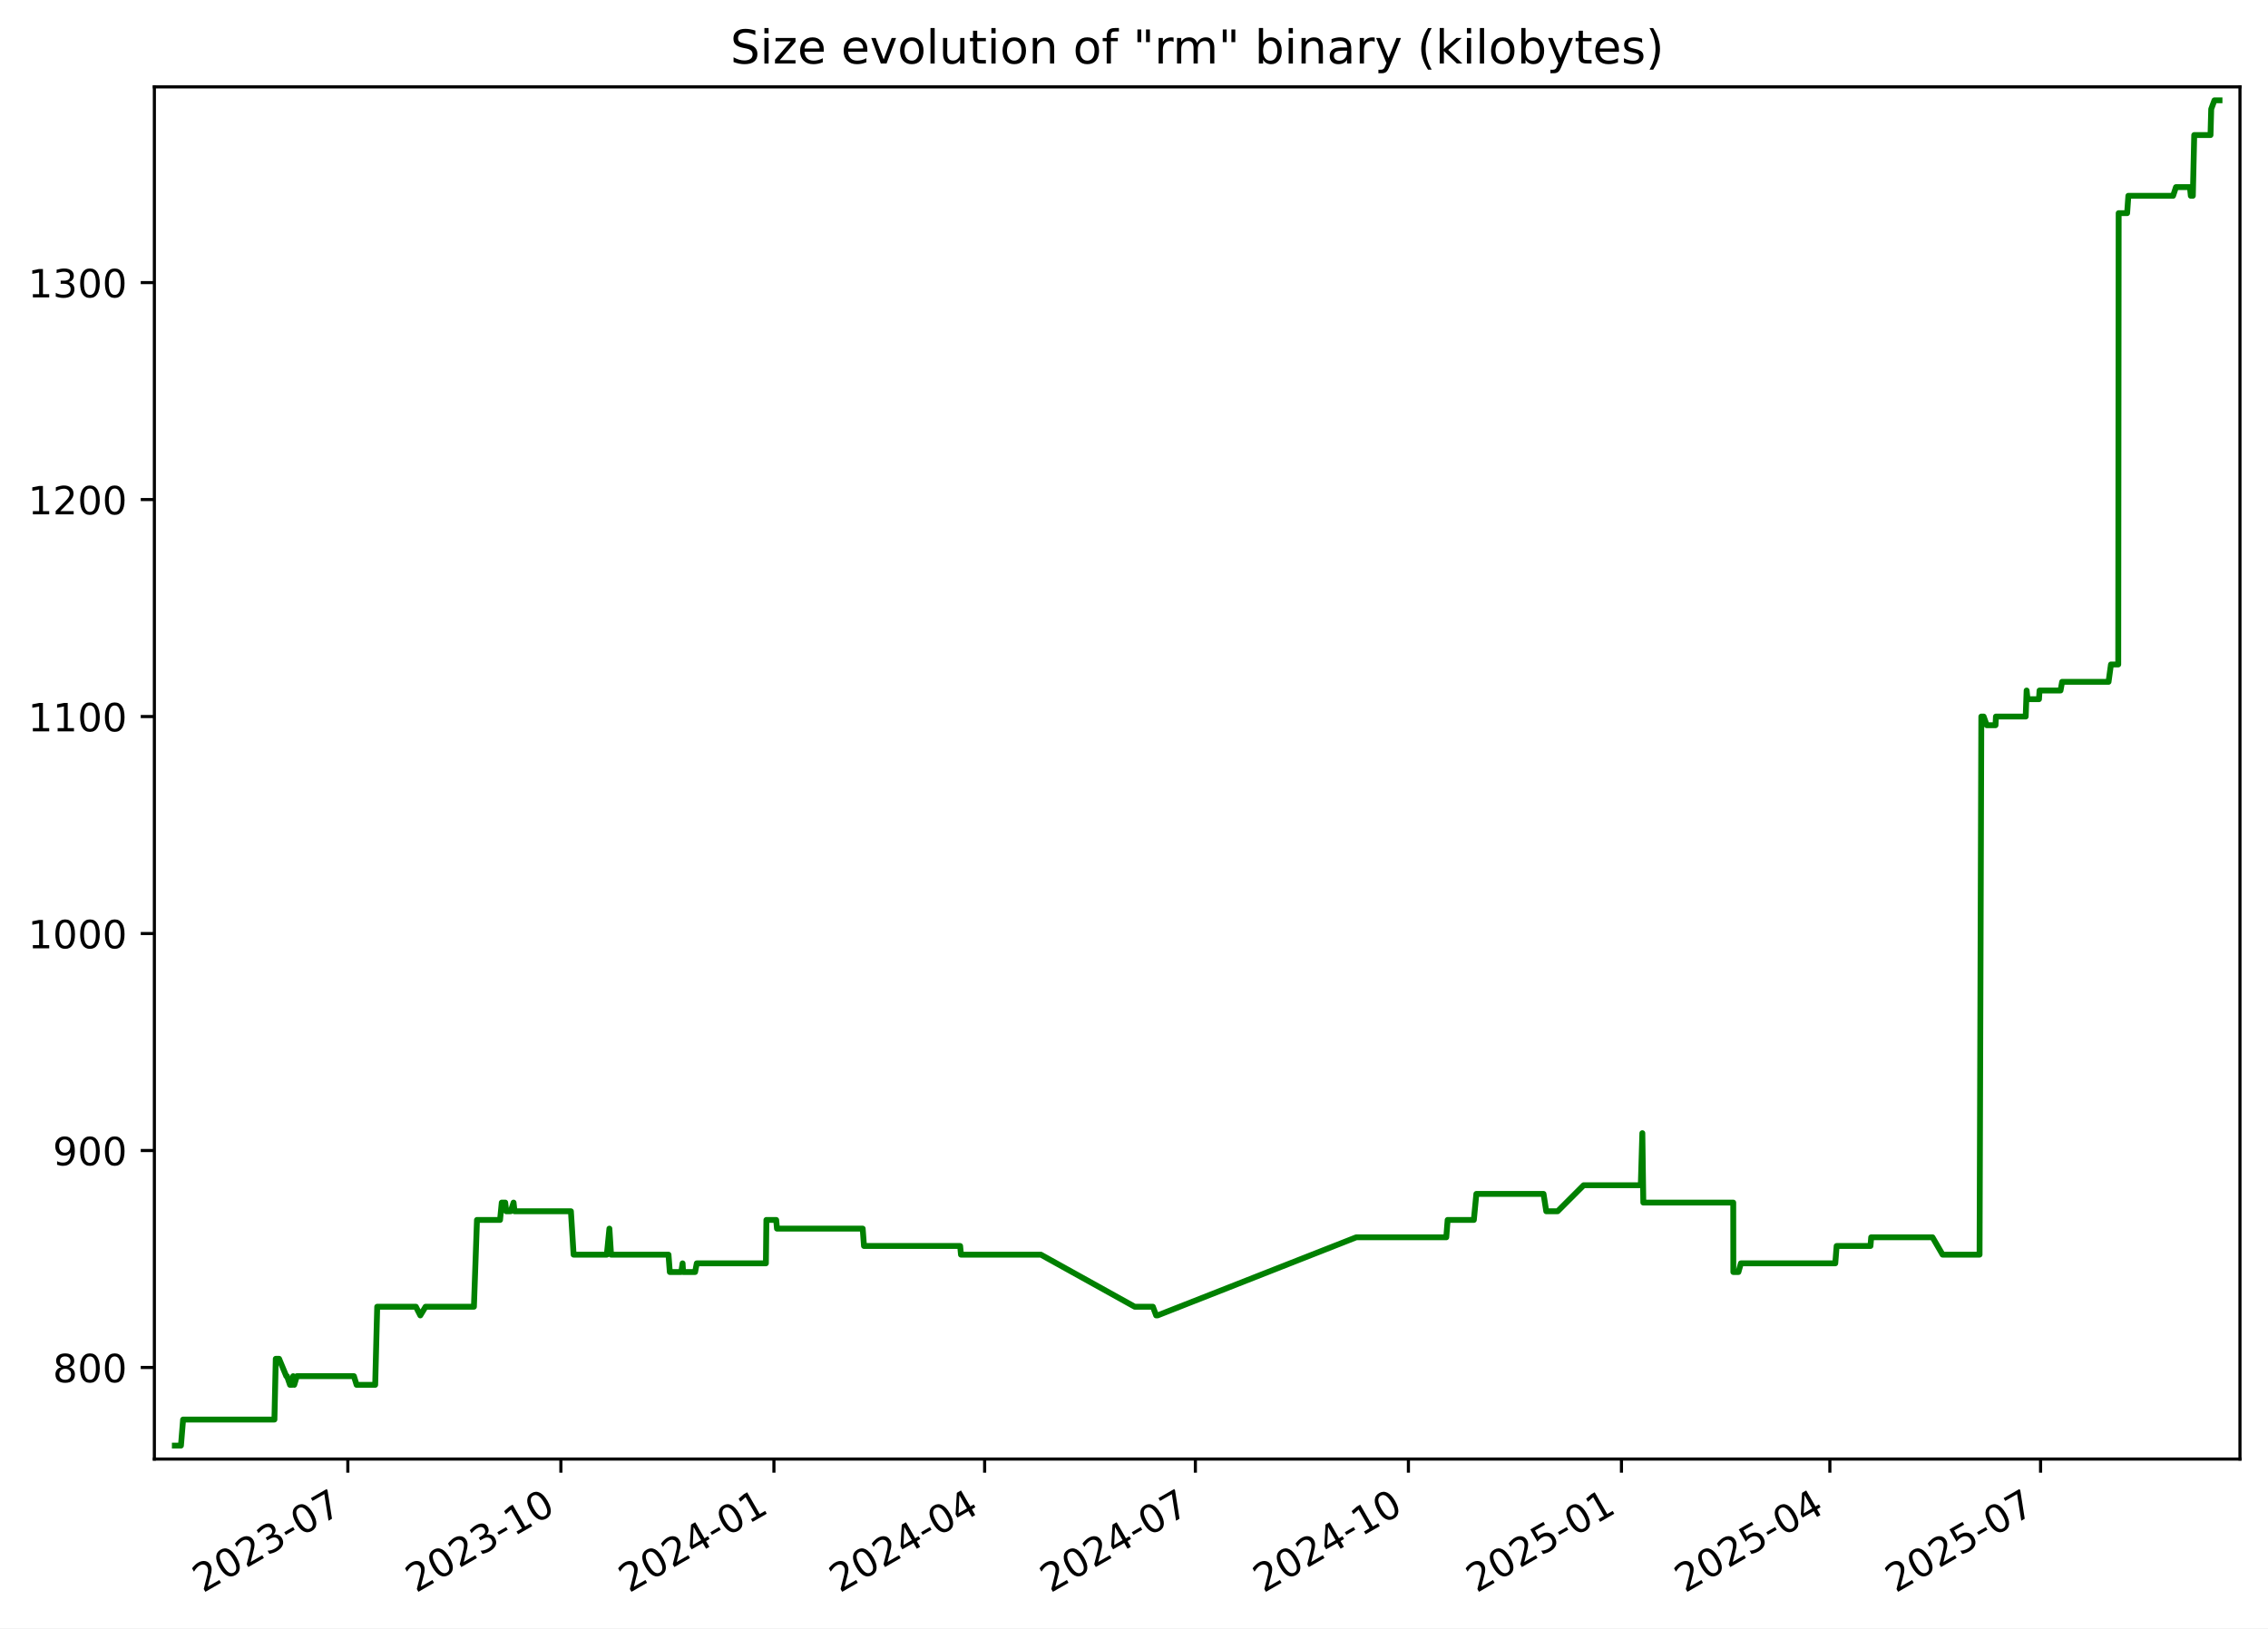
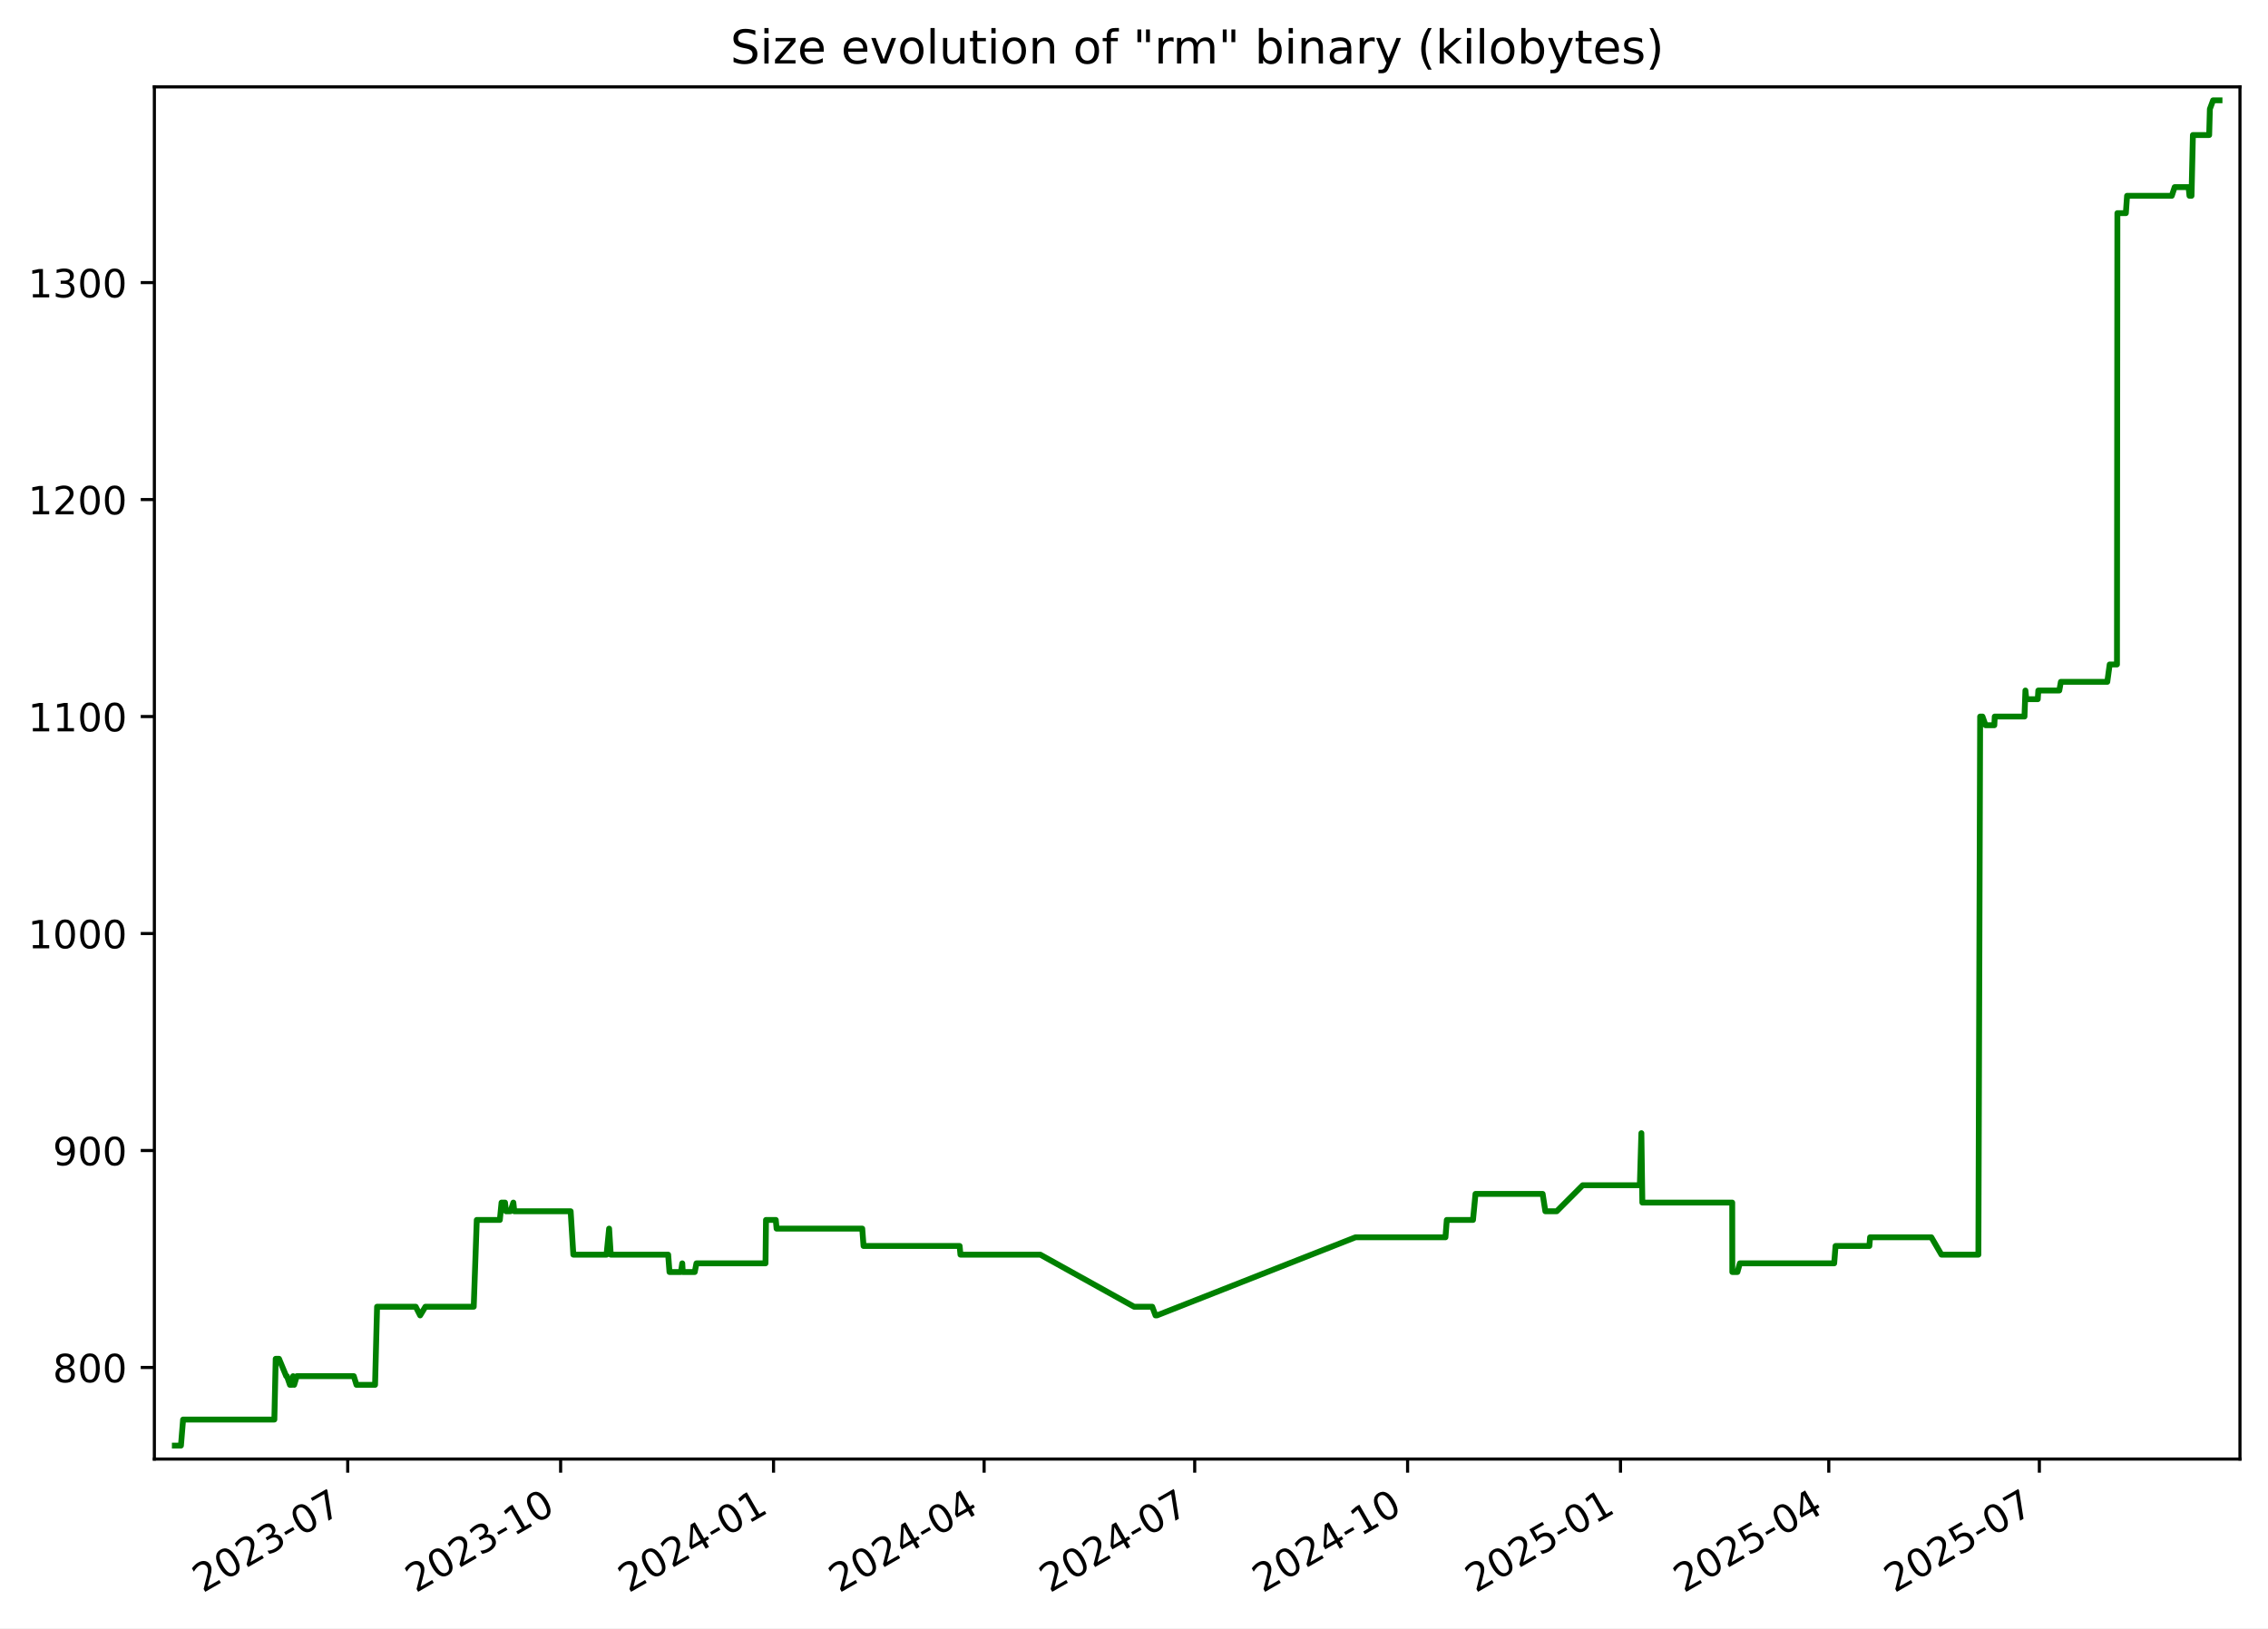
<svg xmlns="http://www.w3.org/2000/svg" xmlns:xlink="http://www.w3.org/1999/xlink" width="582.53pt" height="418.303pt" viewBox="0 0 582.53 418.303" version="1.1">
  <defs>
    <style type="text/css">*{stroke-linejoin: round; stroke-linecap: butt}</style>
  </defs>
  <g id="figure_1">
    <g id="patch_1">
      <path d="M -0 418.303  L 582.53 418.303  L 582.53 0  L -0 0  z " style="fill: #ffffff" />
    </g>
    <g id="axes_1">
      <g id="patch_2">
        <path d="M 39.65 374.83  L 575.33 374.83  L 575.33 22.318  L 39.65 22.318  z " style="fill: #ffffff" />
      </g>
      <g id="matplotlib.axis_1">
        <g id="xtick_1">
          <g id="line2d_1">
            <defs>
-               <path id="m481aa1bbd1" d="M 0 0  L 0 3.5  " style="stroke: #000000; stroke-width: 0.8" />
+               <path id="mf48617671b" d="M 0 0  L 0 3.5  " style="stroke: #000000; stroke-width: 0.8" />
            </defs>
            <g>
-               <use xlink:href="#m481aa1bbd1" x="89.343" y="374.83" style="stroke: #000000; stroke-width: 0.8" />
+               <use xlink:href="#mf48617671b" x="89.314" y="374.83" style="stroke: #000000; stroke-width: 0.8" />
            </g>
          </g>
          <g id="text_1">
-             <g transform="translate(52.11836 409.302) rotate(-30) scale(0.1 -0.1)">
+             <g transform="translate(52.08924 409.302) rotate(-30) scale(0.1 -0.1)">
              <defs>
                <path id="DejaVuSans-32" d="M 1228 531  L 3431 531  L 3431 0  L 469 0  L 469 531  Q 828 903 1448 1529  Q 2069 2156 2228 2338  Q 2531 2678 2651 2914  Q 2772 3150 2772 3378  Q 2772 3750 2511 3984  Q 2250 4219 1831 4219  Q 1534 4219 1204 4116  Q 875 4013 500 3803  L 500 4441  Q 881 4594 1212 4672  Q 1544 4750 1819 4750  Q 2544 4750 2975 4387  Q 3406 4025 3406 3419  Q 3406 3131 3298 2873  Q 3191 2616 2906 2266  Q 2828 2175 2409 1742  Q 1991 1309 1228 531  z " transform="scale(0.015625)" />
                <path id="DejaVuSans-30" d="M 2034 4250  Q 1547 4250 1301 3770  Q 1056 3291 1056 2328  Q 1056 1369 1301 889  Q 1547 409 2034 409  Q 2525 409 2770 889  Q 3016 1369 3016 2328  Q 3016 3291 2770 3770  Q 2525 4250 2034 4250  z M 2034 4750  Q 2819 4750 3233 4129  Q 3647 3509 3647 2328  Q 3647 1150 3233 529  Q 2819 -91 2034 -91  Q 1250 -91 836 529  Q 422 1150 422 2328  Q 422 3509 836 4129  Q 1250 4750 2034 4750  z " transform="scale(0.015625)" />
                <path id="DejaVuSans-33" d="M 2597 2516  Q 3050 2419 3304 2112  Q 3559 1806 3559 1356  Q 3559 666 3084 287  Q 2609 -91 1734 -91  Q 1441 -91 1130 -33  Q 819 25 488 141  L 488 750  Q 750 597 1062 519  Q 1375 441 1716 441  Q 2309 441 2620 675  Q 2931 909 2931 1356  Q 2931 1769 2642 2001  Q 2353 2234 1838 2234  L 1294 2234  L 1294 2753  L 1863 2753  Q 2328 2753 2575 2939  Q 2822 3125 2822 3475  Q 2822 3834 2567 4026  Q 2313 4219 1838 4219  Q 1578 4219 1281 4162  Q 984 4106 628 3988  L 628 4550  Q 988 4650 1302 4700  Q 1616 4750 1894 4750  Q 2613 4750 3031 4423  Q 3450 4097 3450 3541  Q 3450 3153 3228 2886  Q 3006 2619 2597 2516  z " transform="scale(0.015625)" />
                <path id="DejaVuSans-2d" d="M 313 2009  L 1997 2009  L 1997 1497  L 313 1497  L 313 2009  z " transform="scale(0.015625)" />
                <path id="DejaVuSans-37" d="M 525 4666  L 3525 4666  L 3525 4397  L 1831 0  L 1172 0  L 2766 4134  L 525 4134  L 525 4666  z " transform="scale(0.015625)" />
              </defs>
              <use xlink:href="#DejaVuSans-32" />
              <use xlink:href="#DejaVuSans-30" x="63.623" />
              <use xlink:href="#DejaVuSans-32" x="127.246" />
              <use xlink:href="#DejaVuSans-33" x="190.869" />
              <use xlink:href="#DejaVuSans-2d" x="254.492" />
              <use xlink:href="#DejaVuSans-30" x="290.576" />
              <use xlink:href="#DejaVuSans-37" x="354.199" />
            </g>
          </g>
        </g>
        <g id="xtick_2">
          <g id="line2d_2">
            <g>
-               <use xlink:href="#m481aa1bbd1" x="144.062" y="374.83" style="stroke: #000000; stroke-width: 0.8" />
+               <use xlink:href="#mf48617671b" x="143.997" y="374.83" style="stroke: #000000; stroke-width: 0.8" />
            </g>
          </g>
          <g id="text_2">
-             <g transform="translate(106.837 409.302) rotate(-30) scale(0.1 -0.1)">
+             <g transform="translate(106.7721 409.302) rotate(-30) scale(0.1 -0.1)">
              <defs>
                <path id="DejaVuSans-31" d="M 794 531  L 1825 531  L 1825 4091  L 703 3866  L 703 4441  L 1819 4666  L 2450 4666  L 2450 531  L 3481 531  L 3481 0  L 794 0  L 794 531  z " transform="scale(0.015625)" />
              </defs>
              <use xlink:href="#DejaVuSans-32" />
              <use xlink:href="#DejaVuSans-30" x="63.623" />
              <use xlink:href="#DejaVuSans-32" x="127.246" />
              <use xlink:href="#DejaVuSans-33" x="190.869" />
              <use xlink:href="#DejaVuSans-2d" x="254.492" />
              <use xlink:href="#DejaVuSans-31" x="290.576" />
              <use xlink:href="#DejaVuSans-30" x="354.199" />
            </g>
          </g>
        </g>
        <g id="xtick_3">
          <g id="line2d_3">
            <g>
-               <use xlink:href="#m481aa1bbd1" x="198.781" y="374.83" style="stroke: #000000; stroke-width: 0.8" />
+               <use xlink:href="#mf48617671b" x="198.68" y="374.83" style="stroke: #000000; stroke-width: 0.8" />
            </g>
          </g>
          <g id="text_3">
-             <g transform="translate(161.5557 409.302) rotate(-30) scale(0.1 -0.1)">
+             <g transform="translate(161.4549 409.302) rotate(-30) scale(0.1 -0.1)">
              <defs>
                <path id="DejaVuSans-34" d="M 2419 4116  L 825 1625  L 2419 1625  L 2419 4116  z M 2253 4666  L 3047 4666  L 3047 1625  L 3713 1625  L 3713 1100  L 3047 1100  L 3047 0  L 2419 0  L 2419 1100  L 313 1100  L 313 1709  L 2253 4666  z " transform="scale(0.015625)" />
              </defs>
              <use xlink:href="#DejaVuSans-32" />
              <use xlink:href="#DejaVuSans-30" x="63.623" />
              <use xlink:href="#DejaVuSans-32" x="127.246" />
              <use xlink:href="#DejaVuSans-34" x="190.869" />
              <use xlink:href="#DejaVuSans-2d" x="254.492" />
              <use xlink:href="#DejaVuSans-30" x="290.576" />
              <use xlink:href="#DejaVuSans-31" x="354.199" />
            </g>
          </g>
        </g>
        <g id="xtick_4">
          <g id="line2d_4">
            <g>
-               <use xlink:href="#m481aa1bbd1" x="252.904" y="374.83" style="stroke: #000000; stroke-width: 0.8" />
+               <use xlink:href="#mf48617671b" x="252.768" y="374.83" style="stroke: #000000; stroke-width: 0.8" />
            </g>
          </g>
          <g id="text_4">
-             <g transform="translate(215.6796 409.302) rotate(-30) scale(0.1 -0.1)">
+             <g transform="translate(215.5433 409.302) rotate(-30) scale(0.1 -0.1)">
              <use xlink:href="#DejaVuSans-32" />
              <use xlink:href="#DejaVuSans-30" x="63.623" />
              <use xlink:href="#DejaVuSans-32" x="127.246" />
              <use xlink:href="#DejaVuSans-34" x="190.869" />
              <use xlink:href="#DejaVuSans-2d" x="254.492" />
              <use xlink:href="#DejaVuSans-30" x="290.576" />
              <use xlink:href="#DejaVuSans-34" x="354.199" />
            </g>
          </g>
        </g>
        <g id="xtick_5">
          <g id="line2d_5">
            <g>
-               <use xlink:href="#m481aa1bbd1" x="307.028" y="374.83" style="stroke: #000000; stroke-width: 0.8" />
+               <use xlink:href="#mf48617671b" x="306.857" y="374.83" style="stroke: #000000; stroke-width: 0.8" />
            </g>
          </g>
          <g id="text_5">
-             <g transform="translate(269.8035 409.302) rotate(-30) scale(0.1 -0.1)">
+             <g transform="translate(269.6318 409.302) rotate(-30) scale(0.1 -0.1)">
              <use xlink:href="#DejaVuSans-32" />
              <use xlink:href="#DejaVuSans-30" x="63.623" />
              <use xlink:href="#DejaVuSans-32" x="127.246" />
              <use xlink:href="#DejaVuSans-34" x="190.869" />
              <use xlink:href="#DejaVuSans-2d" x="254.492" />
              <use xlink:href="#DejaVuSans-30" x="290.576" />
              <use xlink:href="#DejaVuSans-37" x="354.199" />
            </g>
          </g>
        </g>
        <g id="xtick_6">
          <g id="line2d_6">
            <g>
-               <use xlink:href="#m481aa1bbd1" x="361.747" y="374.83" style="stroke: #000000; stroke-width: 0.8" />
+               <use xlink:href="#mf48617671b" x="361.539" y="374.83" style="stroke: #000000; stroke-width: 0.8" />
            </g>
          </g>
          <g id="text_6">
-             <g transform="translate(324.5221 409.302) rotate(-30) scale(0.1 -0.1)">
+             <g transform="translate(324.3146 409.302) rotate(-30) scale(0.1 -0.1)">
              <use xlink:href="#DejaVuSans-32" />
              <use xlink:href="#DejaVuSans-30" x="63.623" />
              <use xlink:href="#DejaVuSans-32" x="127.246" />
              <use xlink:href="#DejaVuSans-34" x="190.869" />
              <use xlink:href="#DejaVuSans-2d" x="254.492" />
              <use xlink:href="#DejaVuSans-31" x="290.576" />
              <use xlink:href="#DejaVuSans-30" x="354.199" />
            </g>
          </g>
        </g>
        <g id="xtick_7">
          <g id="line2d_7">
            <g>
-               <use xlink:href="#m481aa1bbd1" x="416.466" y="374.83" style="stroke: #000000; stroke-width: 0.8" />
+               <use xlink:href="#mf48617671b" x="416.222" y="374.83" style="stroke: #000000; stroke-width: 0.8" />
            </g>
          </g>
          <g id="text_7">
-             <g transform="translate(379.2408 409.302) rotate(-30) scale(0.1 -0.1)">
+             <g transform="translate(378.9974 409.302) rotate(-30) scale(0.1 -0.1)">
              <defs>
                <path id="DejaVuSans-35" d="M 691 4666  L 3169 4666  L 3169 4134  L 1269 4134  L 1269 2991  Q 1406 3038 1543 3061  Q 1681 3084 1819 3084  Q 2600 3084 3056 2656  Q 3513 2228 3513 1497  Q 3513 744 3044 326  Q 2575 -91 1722 -91  Q 1428 -91 1123 -41  Q 819 9 494 109  L 494 744  Q 775 591 1075 516  Q 1375 441 1709 441  Q 2250 441 2565 725  Q 2881 1009 2881 1497  Q 2881 1984 2565 2268  Q 2250 2553 1709 2553  Q 1456 2553 1204 2497  Q 953 2441 691 2322  L 691 4666  z " transform="scale(0.015625)" />
              </defs>
              <use xlink:href="#DejaVuSans-32" />
              <use xlink:href="#DejaVuSans-30" x="63.623" />
              <use xlink:href="#DejaVuSans-32" x="127.246" />
              <use xlink:href="#DejaVuSans-35" x="190.869" />
              <use xlink:href="#DejaVuSans-2d" x="254.492" />
              <use xlink:href="#DejaVuSans-30" x="290.576" />
              <use xlink:href="#DejaVuSans-31" x="354.199" />
            </g>
          </g>
        </g>
        <g id="xtick_8">
          <g id="line2d_8">
            <g>
-               <use xlink:href="#m481aa1bbd1" x="469.995" y="374.83" style="stroke: #000000; stroke-width: 0.8" />
+               <use xlink:href="#mf48617671b" x="469.716" y="374.83" style="stroke: #000000; stroke-width: 0.8" />
            </g>
          </g>
          <g id="text_8">
-             <g transform="translate(432.7699 409.302) rotate(-30) scale(0.1 -0.1)">
+             <g transform="translate(432.4915 409.302) rotate(-30) scale(0.1 -0.1)">
              <use xlink:href="#DejaVuSans-32" />
              <use xlink:href="#DejaVuSans-30" x="63.623" />
              <use xlink:href="#DejaVuSans-32" x="127.246" />
              <use xlink:href="#DejaVuSans-35" x="190.869" />
              <use xlink:href="#DejaVuSans-2d" x="254.492" />
              <use xlink:href="#DejaVuSans-30" x="290.576" />
              <use xlink:href="#DejaVuSans-34" x="354.199" />
            </g>
          </g>
        </g>
        <g id="xtick_9">
          <g id="line2d_9">
            <g>
-               <use xlink:href="#m481aa1bbd1" x="524.119" y="374.83" style="stroke: #000000; stroke-width: 0.8" />
+               <use xlink:href="#mf48617671b" x="523.805" y="374.83" style="stroke: #000000; stroke-width: 0.8" />
            </g>
          </g>
          <g id="text_9">
-             <g transform="translate(486.8938 409.302) rotate(-30) scale(0.1 -0.1)">
+             <g transform="translate(486.5799 409.302) rotate(-30) scale(0.1 -0.1)">
              <use xlink:href="#DejaVuSans-32" />
              <use xlink:href="#DejaVuSans-30" x="63.623" />
              <use xlink:href="#DejaVuSans-32" x="127.246" />
              <use xlink:href="#DejaVuSans-35" x="190.869" />
              <use xlink:href="#DejaVuSans-2d" x="254.492" />
              <use xlink:href="#DejaVuSans-30" x="290.576" />
              <use xlink:href="#DejaVuSans-37" x="354.199" />
            </g>
          </g>
        </g>
      </g>
      <g id="matplotlib.axis_2">
        <g id="ytick_1">
          <g id="line2d_10">
            <defs>
-               <path id="mffd77f4271" d="M 0 0  L -3.5 0  " style="stroke: #000000; stroke-width: 0.8" />
+               <path id="ma46a49632e" d="M 0 0  L -3.5 0  " style="stroke: #000000; stroke-width: 0.8" />
            </defs>
            <g>
-               <use xlink:href="#mffd77f4271" x="39.65" y="351.307" style="stroke: #000000; stroke-width: 0.8" />
+               <use xlink:href="#ma46a49632e" x="39.65" y="351.307" style="stroke: #000000; stroke-width: 0.8" />
            </g>
          </g>
          <g id="text_10">
            <g transform="translate(13.5625 355.1062) scale(0.1 -0.1)">
              <defs>
                <path id="DejaVuSans-38" d="M 2034 2216  Q 1584 2216 1326 1975  Q 1069 1734 1069 1313  Q 1069 891 1326 650  Q 1584 409 2034 409  Q 2484 409 2743 651  Q 3003 894 3003 1313  Q 3003 1734 2745 1975  Q 2488 2216 2034 2216  z M 1403 2484  Q 997 2584 770 2862  Q 544 3141 544 3541  Q 544 4100 942 4425  Q 1341 4750 2034 4750  Q 2731 4750 3128 4425  Q 3525 4100 3525 3541  Q 3525 3141 3298 2862  Q 3072 2584 2669 2484  Q 3125 2378 3379 2068  Q 3634 1759 3634 1313  Q 3634 634 3220 271  Q 2806 -91 2034 -91  Q 1263 -91 848 271  Q 434 634 434 1313  Q 434 1759 690 2068  Q 947 2378 1403 2484  z M 1172 3481  Q 1172 3119 1398 2916  Q 1625 2713 2034 2713  Q 2441 2713 2670 2916  Q 2900 3119 2900 3481  Q 2900 3844 2670 4047  Q 2441 4250 2034 4250  Q 1625 4250 1398 4047  Q 1172 3844 1172 3481  z " transform="scale(0.015625)" />
              </defs>
              <use xlink:href="#DejaVuSans-38" />
              <use xlink:href="#DejaVuSans-30" x="63.623" />
              <use xlink:href="#DejaVuSans-30" x="127.246" />
            </g>
          </g>
        </g>
        <g id="ytick_2">
          <g id="line2d_11">
            <g>
-               <use xlink:href="#mffd77f4271" x="39.65" y="295.565" style="stroke: #000000; stroke-width: 0.8" />
+               <use xlink:href="#ma46a49632e" x="39.65" y="295.565" style="stroke: #000000; stroke-width: 0.8" />
            </g>
          </g>
          <g id="text_11">
            <g transform="translate(13.5625 299.3643) scale(0.1 -0.1)">
              <defs>
                <path id="DejaVuSans-39" d="M 703 97  L 703 672  Q 941 559 1184 500  Q 1428 441 1663 441  Q 2288 441 2617 861  Q 2947 1281 2994 2138  Q 2813 1869 2534 1725  Q 2256 1581 1919 1581  Q 1219 1581 811 2004  Q 403 2428 403 3163  Q 403 3881 828 4315  Q 1253 4750 1959 4750  Q 2769 4750 3195 4129  Q 3622 3509 3622 2328  Q 3622 1225 3098 567  Q 2575 -91 1691 -91  Q 1453 -91 1209 -44  Q 966 3 703 97  z M 1959 2075  Q 2384 2075 2632 2365  Q 2881 2656 2881 3163  Q 2881 3666 2632 3958  Q 2384 4250 1959 4250  Q 1534 4250 1286 3958  Q 1038 3666 1038 3163  Q 1038 2656 1286 2365  Q 1534 2075 1959 2075  z " transform="scale(0.015625)" />
              </defs>
              <use xlink:href="#DejaVuSans-39" />
              <use xlink:href="#DejaVuSans-30" x="63.623" />
              <use xlink:href="#DejaVuSans-30" x="127.246" />
            </g>
          </g>
        </g>
        <g id="ytick_3">
          <g id="line2d_12">
            <g>
-               <use xlink:href="#mffd77f4271" x="39.65" y="239.823" style="stroke: #000000; stroke-width: 0.8" />
+               <use xlink:href="#ma46a49632e" x="39.65" y="239.823" style="stroke: #000000; stroke-width: 0.8" />
            </g>
          </g>
          <g id="text_12">
            <g transform="translate(7.2 243.6224) scale(0.1 -0.1)">
              <use xlink:href="#DejaVuSans-31" />
              <use xlink:href="#DejaVuSans-30" x="63.623" />
              <use xlink:href="#DejaVuSans-30" x="127.246" />
              <use xlink:href="#DejaVuSans-30" x="190.869" />
            </g>
          </g>
        </g>
        <g id="ytick_4">
          <g id="line2d_13">
            <g>
-               <use xlink:href="#mffd77f4271" x="39.65" y="184.081" style="stroke: #000000; stroke-width: 0.8" />
+               <use xlink:href="#ma46a49632e" x="39.65" y="184.081" style="stroke: #000000; stroke-width: 0.8" />
            </g>
          </g>
          <g id="text_13">
            <g transform="translate(7.2 187.8804) scale(0.1 -0.1)">
              <use xlink:href="#DejaVuSans-31" />
              <use xlink:href="#DejaVuSans-31" x="63.623" />
              <use xlink:href="#DejaVuSans-30" x="127.246" />
              <use xlink:href="#DejaVuSans-30" x="190.869" />
            </g>
          </g>
        </g>
        <g id="ytick_5">
          <g id="line2d_14">
            <g>
-               <use xlink:href="#mffd77f4271" x="39.65" y="128.339" style="stroke: #000000; stroke-width: 0.8" />
+               <use xlink:href="#ma46a49632e" x="39.65" y="128.339" style="stroke: #000000; stroke-width: 0.8" />
            </g>
          </g>
          <g id="text_14">
            <g transform="translate(7.2 132.1385) scale(0.1 -0.1)">
              <use xlink:href="#DejaVuSans-31" />
              <use xlink:href="#DejaVuSans-32" x="63.623" />
              <use xlink:href="#DejaVuSans-30" x="127.246" />
              <use xlink:href="#DejaVuSans-30" x="190.869" />
            </g>
          </g>
        </g>
        <g id="ytick_6">
          <g id="line2d_15">
            <g>
-               <use xlink:href="#mffd77f4271" x="39.65" y="72.597" style="stroke: #000000; stroke-width: 0.8" />
+               <use xlink:href="#ma46a49632e" x="39.65" y="72.597" style="stroke: #000000; stroke-width: 0.8" />
            </g>
          </g>
          <g id="text_15">
            <g transform="translate(7.2 76.39657) scale(0.1 -0.1)">
              <use xlink:href="#DejaVuSans-31" />
              <use xlink:href="#DejaVuSans-33" x="63.623" />
              <use xlink:href="#DejaVuSans-30" x="127.246" />
              <use xlink:href="#DejaVuSans-30" x="190.869" />
            </g>
          </g>
        </g>
      </g>
      <g id="line2d_16">
-         <path d="M 44.902 371.374  L 46.476 371.374  L 47.027 364.685  L 70.485 364.685  L 70.833 349.077  L 71.683 349.077  L 73.537 353.537  L 73.719 353.537  L 74.491 355.766  L 75.021 355.766  L 75.299 353.537  L 75.572 355.766  L 76.246 353.537  L 90.902 353.537  L 91.592 355.766  L 96.367 355.766  L 96.885 335.699  L 106.817 335.699  L 107.957 337.929  L 109.306 335.699  L 121.727 335.699  L 122.511 313.403  L 128.437 313.403  L 128.874 308.943  L 129.767 308.943  L 130.02 311.173  L 131.18 311.173  L 131.908 308.943  L 132.153 311.173  L 146.637 311.173  L 147.327 322.321  L 155.863 322.321  L 156.521 315.632  L 156.945 322.321  L 171.7 322.321  L 172.04 326.781  L 174.985 326.781  L 175.32 324.551  L 175.451 326.781  L 178.535 326.781  L 178.967 324.551  L 196.717 324.551  L 196.845 313.403  L 199.361 313.403  L 199.566 315.632  L 221.581 315.632  L 221.915 320.092  L 246.611 320.092  L 246.823 322.321  L 267.346 322.321  L 291.452 335.699  L 296.118 335.699  L 296.955 337.929  L 297.317 337.929  L 348.356 317.862  L 371.475 317.862  L 371.822 313.403  L 378.554 313.403  L 379.197 306.713  L 396.453 306.713  L 397.151 311.173  L 400.079 311.173  L 406.76 304.484  L 421.435 304.484  L 421.832 291.106  L 422.081 308.943  L 445.179 308.943  L 445.203 326.781  L 446.518 326.781  L 447.143 324.551  L 471.386 324.551  L 471.736 320.092  L 480.428 320.092  L 480.609 317.862  L 496.357 317.862  L 498.955 322.321  L 508.447 322.321  L 508.898 184.081  L 509.499 184.081  L 510.293 186.311  L 512.544 186.311  L 512.652 184.081  L 520.295 184.081  L 520.534 177.392  L 520.764 179.622  L 523.71 179.622  L 523.849 177.392  L 529.241 177.392  L 529.65 175.163  L 541.578 175.163  L 542.194 170.703  L 544.066 170.703  L 544.172 54.76  L 546.35 54.76  L 546.663 50.301  L 558.153 50.301  L 558.896 48.071  L 562.477 48.071  L 562.702 50.301  L 563.226 50.301  L 563.58 34.693  L 567.764 34.693  L 567.943 28.004  L 568.774 25.774  L 570.078 25.774  L 570.078 25.774  " clip-path="url(#p5c67d5b0fc)" style="fill: none; stroke: #008000; stroke-width: 1.5; stroke-linecap: square" />
+         <path d="M 44.902 371.374  L 46.475 371.374  L 47.026 364.685  L 70.468 364.685  L 70.816 349.077  L 71.665 349.077  L 73.518 353.537  L 73.7 353.537  L 74.472 355.766  L 75.001 355.766  L 75.279 353.537  L 75.552 355.766  L 76.225 353.537  L 90.872 353.537  L 91.561 355.766  L 96.333 355.766  L 96.851 335.699  L 106.776 335.699  L 107.916 337.929  L 109.263 335.699  L 121.677 335.699  L 122.46 313.403  L 128.383 313.403  L 128.819 308.943  L 129.711 308.943  L 129.964 311.173  L 131.123 311.173  L 131.851 308.943  L 132.096 311.173  L 146.571 311.173  L 147.26 322.321  L 155.79 322.321  L 156.448 315.632  L 156.871 322.321  L 171.617 322.321  L 171.957 326.781  L 174.899 326.781  L 175.234 324.551  L 175.365 326.781  L 178.447 326.781  L 178.88 324.551  L 196.617 324.551  L 196.745 313.403  L 199.259 313.403  L 199.465 315.632  L 221.465 315.632  L 221.799 320.092  L 246.479 320.092  L 246.69 322.321  L 267.2 322.321  L 291.291 335.699  L 295.953 335.699  L 296.79 337.929  L 297.152 337.929  L 348.157 317.862  L 371.261 317.862  L 371.607 313.403  L 378.336 313.403  L 378.978 306.713  L 396.223 306.713  L 396.92 311.173  L 399.847 311.173  L 406.523 304.484  L 421.189 304.484  L 421.585 291.106  L 421.834 308.943  L 444.917 308.943  L 444.941 326.781  L 446.255 326.781  L 446.879 324.551  L 471.106 324.551  L 471.457 320.092  L 480.142 320.092  L 480.324 317.862  L 496.061 317.862  L 498.658 322.321  L 508.143 322.321  L 508.595 184.081  L 509.195 184.081  L 509.988 186.311  L 512.238 186.311  L 512.346 184.081  L 519.984 184.081  L 520.222 177.392  L 520.452 179.622  L 523.396 179.622  L 523.535 177.392  L 528.923 177.392  L 529.332 175.163  L 541.253 175.163  L 541.868 170.703  L 543.739 170.703  L 543.845 54.76  L 546.021 54.76  L 546.334 50.301  L 557.817 50.301  L 558.559 48.071  L 562.138 48.071  L 562.363 50.301  L 562.886 50.301  L 563.24 34.693  L 567.421 34.693  L 567.601 28.004  L 568.431 25.774  L 570.078 25.774  L 570.078 25.774  " clip-path="url(#p9bb28f750b)" style="fill: none; stroke: #008000; stroke-width: 1.5; stroke-linecap: square" />
      </g>
      <g id="patch_3">
        <path d="M 39.65 374.83  L 39.65 22.318  " style="fill: none; stroke: #000000; stroke-width: 0.8; stroke-linejoin: miter; stroke-linecap: square" />
      </g>
      <g id="patch_4">
        <path d="M 575.33 374.83  L 575.33 22.318  " style="fill: none; stroke: #000000; stroke-width: 0.8; stroke-linejoin: miter; stroke-linecap: square" />
      </g>
      <g id="patch_5">
        <path d="M 39.65 374.83  L 575.33 374.83  " style="fill: none; stroke: #000000; stroke-width: 0.8; stroke-linejoin: miter; stroke-linecap: square" />
      </g>
      <g id="patch_6">
        <path d="M 39.65 22.318  L 575.33 22.318  " style="fill: none; stroke: #000000; stroke-width: 0.8; stroke-linejoin: miter; stroke-linecap: square" />
      </g>
      <g id="text_16">
        <g transform="translate(187.5884 16.31812) scale(0.12 -0.12)">
          <defs>
            <path id="DejaVuSans-53" d="M 3425 4513  L 3425 3897  Q 3066 4069 2747 4153  Q 2428 4238 2131 4238  Q 1616 4238 1336 4038  Q 1056 3838 1056 3469  Q 1056 3159 1242 3001  Q 1428 2844 1947 2747  L 2328 2669  Q 3034 2534 3370 2195  Q 3706 1856 3706 1288  Q 3706 609 3251 259  Q 2797 -91 1919 -91  Q 1588 -91 1214 -16  Q 841 59 441 206  L 441 856  Q 825 641 1194 531  Q 1563 422 1919 422  Q 2459 422 2753 634  Q 3047 847 3047 1241  Q 3047 1584 2836 1778  Q 2625 1972 2144 2069  L 1759 2144  Q 1053 2284 737 2584  Q 422 2884 422 3419  Q 422 4038 858 4394  Q 1294 4750 2059 4750  Q 2388 4750 2728 4690  Q 3069 4631 3425 4513  z " transform="scale(0.015625)" />
            <path id="DejaVuSans-69" d="M 603 3500  L 1178 3500  L 1178 0  L 603 0  L 603 3500  z M 603 4863  L 1178 4863  L 1178 4134  L 603 4134  L 603 4863  z " transform="scale(0.015625)" />
            <path id="DejaVuSans-7a" d="M 353 3500  L 3084 3500  L 3084 2975  L 922 459  L 3084 459  L 3084 0  L 275 0  L 275 525  L 2438 3041  L 353 3041  L 353 3500  z " transform="scale(0.015625)" />
            <path id="DejaVuSans-65" d="M 3597 1894  L 3597 1613  L 953 1613  Q 991 1019 1311 708  Q 1631 397 2203 397  Q 2534 397 2845 478  Q 3156 559 3463 722  L 3463 178  Q 3153 47 2828 -22  Q 2503 -91 2169 -91  Q 1331 -91 842 396  Q 353 884 353 1716  Q 353 2575 817 3079  Q 1281 3584 2069 3584  Q 2775 3584 3186 3129  Q 3597 2675 3597 1894  z M 3022 2063  Q 3016 2534 2758 2815  Q 2500 3097 2075 3097  Q 1594 3097 1305 2825  Q 1016 2553 972 2059  L 3022 2063  z " transform="scale(0.015625)" />
            <path id="DejaVuSans-20" transform="scale(0.015625)" />
            <path id="DejaVuSans-76" d="M 191 3500  L 800 3500  L 1894 563  L 2988 3500  L 3597 3500  L 2284 0  L 1503 0  L 191 3500  z " transform="scale(0.015625)" />
            <path id="DejaVuSans-6f" d="M 1959 3097  Q 1497 3097 1228 2736  Q 959 2375 959 1747  Q 959 1119 1226 758  Q 1494 397 1959 397  Q 2419 397 2687 759  Q 2956 1122 2956 1747  Q 2956 2369 2687 2733  Q 2419 3097 1959 3097  z M 1959 3584  Q 2709 3584 3137 3096  Q 3566 2609 3566 1747  Q 3566 888 3137 398  Q 2709 -91 1959 -91  Q 1206 -91 779 398  Q 353 888 353 1747  Q 353 2609 779 3096  Q 1206 3584 1959 3584  z " transform="scale(0.015625)" />
            <path id="DejaVuSans-6c" d="M 603 4863  L 1178 4863  L 1178 0  L 603 0  L 603 4863  z " transform="scale(0.015625)" />
            <path id="DejaVuSans-75" d="M 544 1381  L 544 3500  L 1119 3500  L 1119 1403  Q 1119 906 1312 657  Q 1506 409 1894 409  Q 2359 409 2629 706  Q 2900 1003 2900 1516  L 2900 3500  L 3475 3500  L 3475 0  L 2900 0  L 2900 538  Q 2691 219 2414 64  Q 2138 -91 1772 -91  Q 1169 -91 856 284  Q 544 659 544 1381  z M 1991 3584  L 1991 3584  z " transform="scale(0.015625)" />
            <path id="DejaVuSans-74" d="M 1172 4494  L 1172 3500  L 2356 3500  L 2356 3053  L 1172 3053  L 1172 1153  Q 1172 725 1289 603  Q 1406 481 1766 481  L 2356 481  L 2356 0  L 1766 0  Q 1100 0 847 248  Q 594 497 594 1153  L 594 3053  L 172 3053  L 172 3500  L 594 3500  L 594 4494  L 1172 4494  z " transform="scale(0.015625)" />
            <path id="DejaVuSans-6e" d="M 3513 2113  L 3513 0  L 2938 0  L 2938 2094  Q 2938 2591 2744 2837  Q 2550 3084 2163 3084  Q 1697 3084 1428 2787  Q 1159 2491 1159 1978  L 1159 0  L 581 0  L 581 3500  L 1159 3500  L 1159 2956  Q 1366 3272 1645 3428  Q 1925 3584 2291 3584  Q 2894 3584 3203 3211  Q 3513 2838 3513 2113  z " transform="scale(0.015625)" />
            <path id="DejaVuSans-66" d="M 2375 4863  L 2375 4384  L 1825 4384  Q 1516 4384 1395 4259  Q 1275 4134 1275 3809  L 1275 3500  L 2222 3500  L 2222 3053  L 1275 3053  L 1275 0  L 697 0  L 697 3053  L 147 3053  L 147 3500  L 697 3500  L 697 3744  Q 697 4328 969 4595  Q 1241 4863 1831 4863  L 2375 4863  z " transform="scale(0.015625)" />
            <path id="DejaVuSans-22" d="M 1147 4666  L 1147 2931  L 616 2931  L 616 4666  L 1147 4666  z M 2328 4666  L 2328 2931  L 1797 2931  L 1797 4666  L 2328 4666  z " transform="scale(0.015625)" />
            <path id="DejaVuSans-72" d="M 2631 2963  Q 2534 3019 2420 3045  Q 2306 3072 2169 3072  Q 1681 3072 1420 2755  Q 1159 2438 1159 1844  L 1159 0  L 581 0  L 581 3500  L 1159 3500  L 1159 2956  Q 1341 3275 1631 3429  Q 1922 3584 2338 3584  Q 2397 3584 2469 3576  Q 2541 3569 2628 3553  L 2631 2963  z " transform="scale(0.015625)" />
            <path id="DejaVuSans-6d" d="M 3328 2828  Q 3544 3216 3844 3400  Q 4144 3584 4550 3584  Q 5097 3584 5394 3201  Q 5691 2819 5691 2113  L 5691 0  L 5113 0  L 5113 2094  Q 5113 2597 4934 2840  Q 4756 3084 4391 3084  Q 3944 3084 3684 2787  Q 3425 2491 3425 1978  L 3425 0  L 2847 0  L 2847 2094  Q 2847 2600 2669 2842  Q 2491 3084 2119 3084  Q 1678 3084 1418 2786  Q 1159 2488 1159 1978  L 1159 0  L 581 0  L 581 3500  L 1159 3500  L 1159 2956  Q 1356 3278 1631 3431  Q 1906 3584 2284 3584  Q 2666 3584 2933 3390  Q 3200 3197 3328 2828  z " transform="scale(0.015625)" />
            <path id="DejaVuSans-62" d="M 3116 1747  Q 3116 2381 2855 2742  Q 2594 3103 2138 3103  Q 1681 3103 1420 2742  Q 1159 2381 1159 1747  Q 1159 1113 1420 752  Q 1681 391 2138 391  Q 2594 391 2855 752  Q 3116 1113 3116 1747  z M 1159 2969  Q 1341 3281 1617 3432  Q 1894 3584 2278 3584  Q 2916 3584 3314 3078  Q 3713 2572 3713 1747  Q 3713 922 3314 415  Q 2916 -91 2278 -91  Q 1894 -91 1617 61  Q 1341 213 1159 525  L 1159 0  L 581 0  L 581 4863  L 1159 4863  L 1159 2969  z " transform="scale(0.015625)" />
            <path id="DejaVuSans-61" d="M 2194 1759  Q 1497 1759 1228 1600  Q 959 1441 959 1056  Q 959 750 1161 570  Q 1363 391 1709 391  Q 2188 391 2477 730  Q 2766 1069 2766 1631  L 2766 1759  L 2194 1759  z M 3341 1997  L 3341 0  L 2766 0  L 2766 531  Q 2569 213 2275 61  Q 1981 -91 1556 -91  Q 1019 -91 701 211  Q 384 513 384 1019  Q 384 1609 779 1909  Q 1175 2209 1959 2209  L 2766 2209  L 2766 2266  Q 2766 2663 2505 2880  Q 2244 3097 1772 3097  Q 1472 3097 1187 3025  Q 903 2953 641 2809  L 641 3341  Q 956 3463 1253 3523  Q 1550 3584 1831 3584  Q 2591 3584 2966 3190  Q 3341 2797 3341 1997  z " transform="scale(0.015625)" />
            <path id="DejaVuSans-79" d="M 2059 -325  Q 1816 -950 1584 -1140  Q 1353 -1331 966 -1331  L 506 -1331  L 506 -850  L 844 -850  Q 1081 -850 1212 -737  Q 1344 -625 1503 -206  L 1606 56  L 191 3500  L 800 3500  L 1894 763  L 2988 3500  L 3597 3500  L 2059 -325  z " transform="scale(0.015625)" />
            <path id="DejaVuSans-28" d="M 1984 4856  Q 1566 4138 1362 3434  Q 1159 2731 1159 2009  Q 1159 1288 1364 580  Q 1569 -128 1984 -844  L 1484 -844  Q 1016 -109 783 600  Q 550 1309 550 2009  Q 550 2706 781 3412  Q 1013 4119 1484 4856  L 1984 4856  z " transform="scale(0.015625)" />
            <path id="DejaVuSans-6b" d="M 581 4863  L 1159 4863  L 1159 1991  L 2875 3500  L 3609 3500  L 1753 1863  L 3688 0  L 2938 0  L 1159 1709  L 1159 0  L 581 0  L 581 4863  z " transform="scale(0.015625)" />
            <path id="DejaVuSans-73" d="M 2834 3397  L 2834 2853  Q 2591 2978 2328 3040  Q 2066 3103 1784 3103  Q 1356 3103 1142 2972  Q 928 2841 928 2578  Q 928 2378 1081 2264  Q 1234 2150 1697 2047  L 1894 2003  Q 2506 1872 2764 1633  Q 3022 1394 3022 966  Q 3022 478 2636 193  Q 2250 -91 1575 -91  Q 1294 -91 989 -36  Q 684 19 347 128  L 347 722  Q 666 556 975 473  Q 1284 391 1588 391  Q 1994 391 2212 530  Q 2431 669 2431 922  Q 2431 1156 2273 1281  Q 2116 1406 1581 1522  L 1381 1569  Q 847 1681 609 1914  Q 372 2147 372 2553  Q 372 3047 722 3315  Q 1072 3584 1716 3584  Q 2034 3584 2315 3537  Q 2597 3491 2834 3397  z " transform="scale(0.015625)" />
            <path id="DejaVuSans-29" d="M 513 4856  L 1013 4856  Q 1481 4119 1714 3412  Q 1947 2706 1947 2009  Q 1947 1309 1714 600  Q 1481 -109 1013 -844  L 513 -844  Q 928 -128 1133 580  Q 1338 1288 1338 2009  Q 1338 2731 1133 3434  Q 928 4138 513 4856  z " transform="scale(0.015625)" />
          </defs>
          <use xlink:href="#DejaVuSans-53" />
          <use xlink:href="#DejaVuSans-69" x="63.477" />
          <use xlink:href="#DejaVuSans-7a" x="91.26" />
          <use xlink:href="#DejaVuSans-65" x="143.75" />
          <use xlink:href="#DejaVuSans-20" x="205.273" />
          <use xlink:href="#DejaVuSans-65" x="237.061" />
          <use xlink:href="#DejaVuSans-76" x="298.584" />
          <use xlink:href="#DejaVuSans-6f" x="357.764" />
          <use xlink:href="#DejaVuSans-6c" x="418.945" />
          <use xlink:href="#DejaVuSans-75" x="446.729" />
          <use xlink:href="#DejaVuSans-74" x="510.107" />
          <use xlink:href="#DejaVuSans-69" x="549.316" />
          <use xlink:href="#DejaVuSans-6f" x="577.1" />
          <use xlink:href="#DejaVuSans-6e" x="638.281" />
          <use xlink:href="#DejaVuSans-20" x="701.66" />
          <use xlink:href="#DejaVuSans-6f" x="733.447" />
          <use xlink:href="#DejaVuSans-66" x="794.629" />
          <use xlink:href="#DejaVuSans-20" x="829.834" />
          <use xlink:href="#DejaVuSans-22" x="861.621" />
          <use xlink:href="#DejaVuSans-72" x="907.617" />
          <use xlink:href="#DejaVuSans-6d" x="946.98" />
          <use xlink:href="#DejaVuSans-22" x="1044.393" />
          <use xlink:href="#DejaVuSans-20" x="1090.389" />
          <use xlink:href="#DejaVuSans-62" x="1122.176" />
          <use xlink:href="#DejaVuSans-69" x="1185.652" />
          <use xlink:href="#DejaVuSans-6e" x="1213.436" />
          <use xlink:href="#DejaVuSans-61" x="1276.814" />
          <use xlink:href="#DejaVuSans-72" x="1338.094" />
          <use xlink:href="#DejaVuSans-79" x="1379.207" />
          <use xlink:href="#DejaVuSans-20" x="1438.387" />
          <use xlink:href="#DejaVuSans-28" x="1470.174" />
          <use xlink:href="#DejaVuSans-6b" x="1509.188" />
          <use xlink:href="#DejaVuSans-69" x="1567.098" />
          <use xlink:href="#DejaVuSans-6c" x="1594.881" />
          <use xlink:href="#DejaVuSans-6f" x="1622.664" />
          <use xlink:href="#DejaVuSans-62" x="1683.846" />
          <use xlink:href="#DejaVuSans-79" x="1747.322" />
          <use xlink:href="#DejaVuSans-74" x="1806.502" />
          <use xlink:href="#DejaVuSans-65" x="1845.711" />
          <use xlink:href="#DejaVuSans-73" x="1907.234" />
          <use xlink:href="#DejaVuSans-29" x="1959.334" />
        </g>
      </g>
    </g>
  </g>
  <defs>
-     <clipPath id="p5c67d5b0fc">
+     <clipPath id="p9bb28f750b">
      <rect x="39.65" y="22.318" width="535.68" height="352.512" />
    </clipPath>
  </defs>
</svg>
